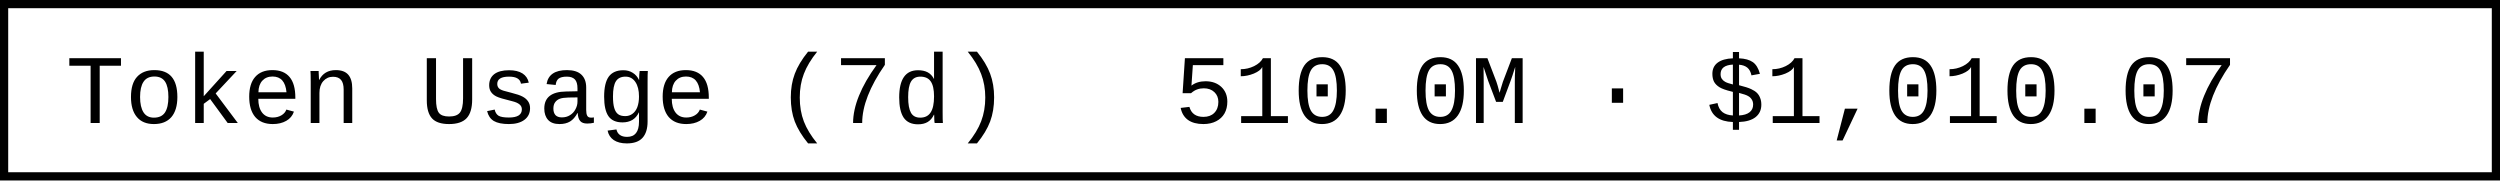
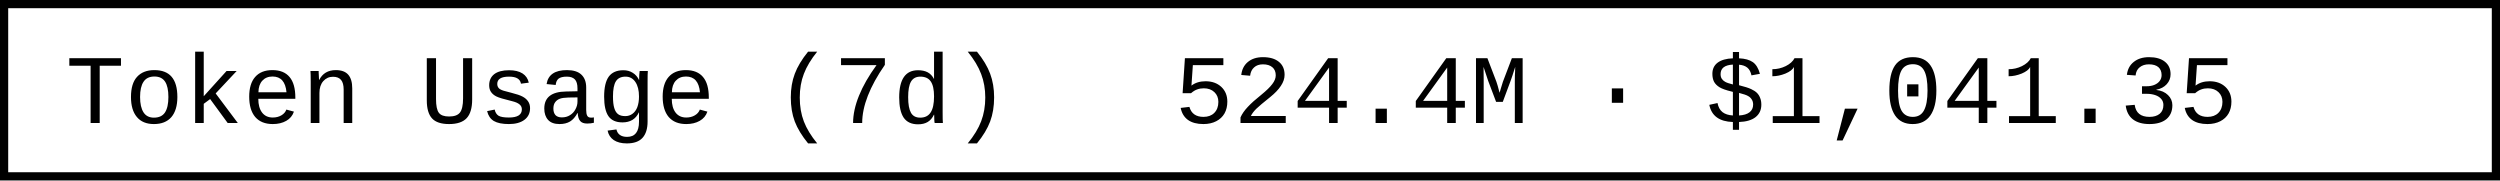
- <svg xmlns="http://www.w3.org/2000/svg" width="304.8" height="22" role="img" aria-label="Token Usage (7d): 510.0M · $1,010.07">
+ <svg xmlns="http://www.w3.org/2000/svg" width="304.8" height="22" role="img" aria-label="Token Usage (7d): 524.4M · $1,041.35">
  <rect x="0.5" y="0.5" width="303.8" height="21" fill="#fff" stroke="#000" stroke-width="1" />
  <g font-family="'Consolas','Monaco','Courier New',monospace" font-size="12" fill="#000">
    <text x="8" y="15">Token Usage (7d)</text>
-     <text x="143.2" y="15">510.0M · $1,010.07</text>
+     <text x="143.2" y="15">524.4M · $1,041.35</text>
  </g>
</svg>
